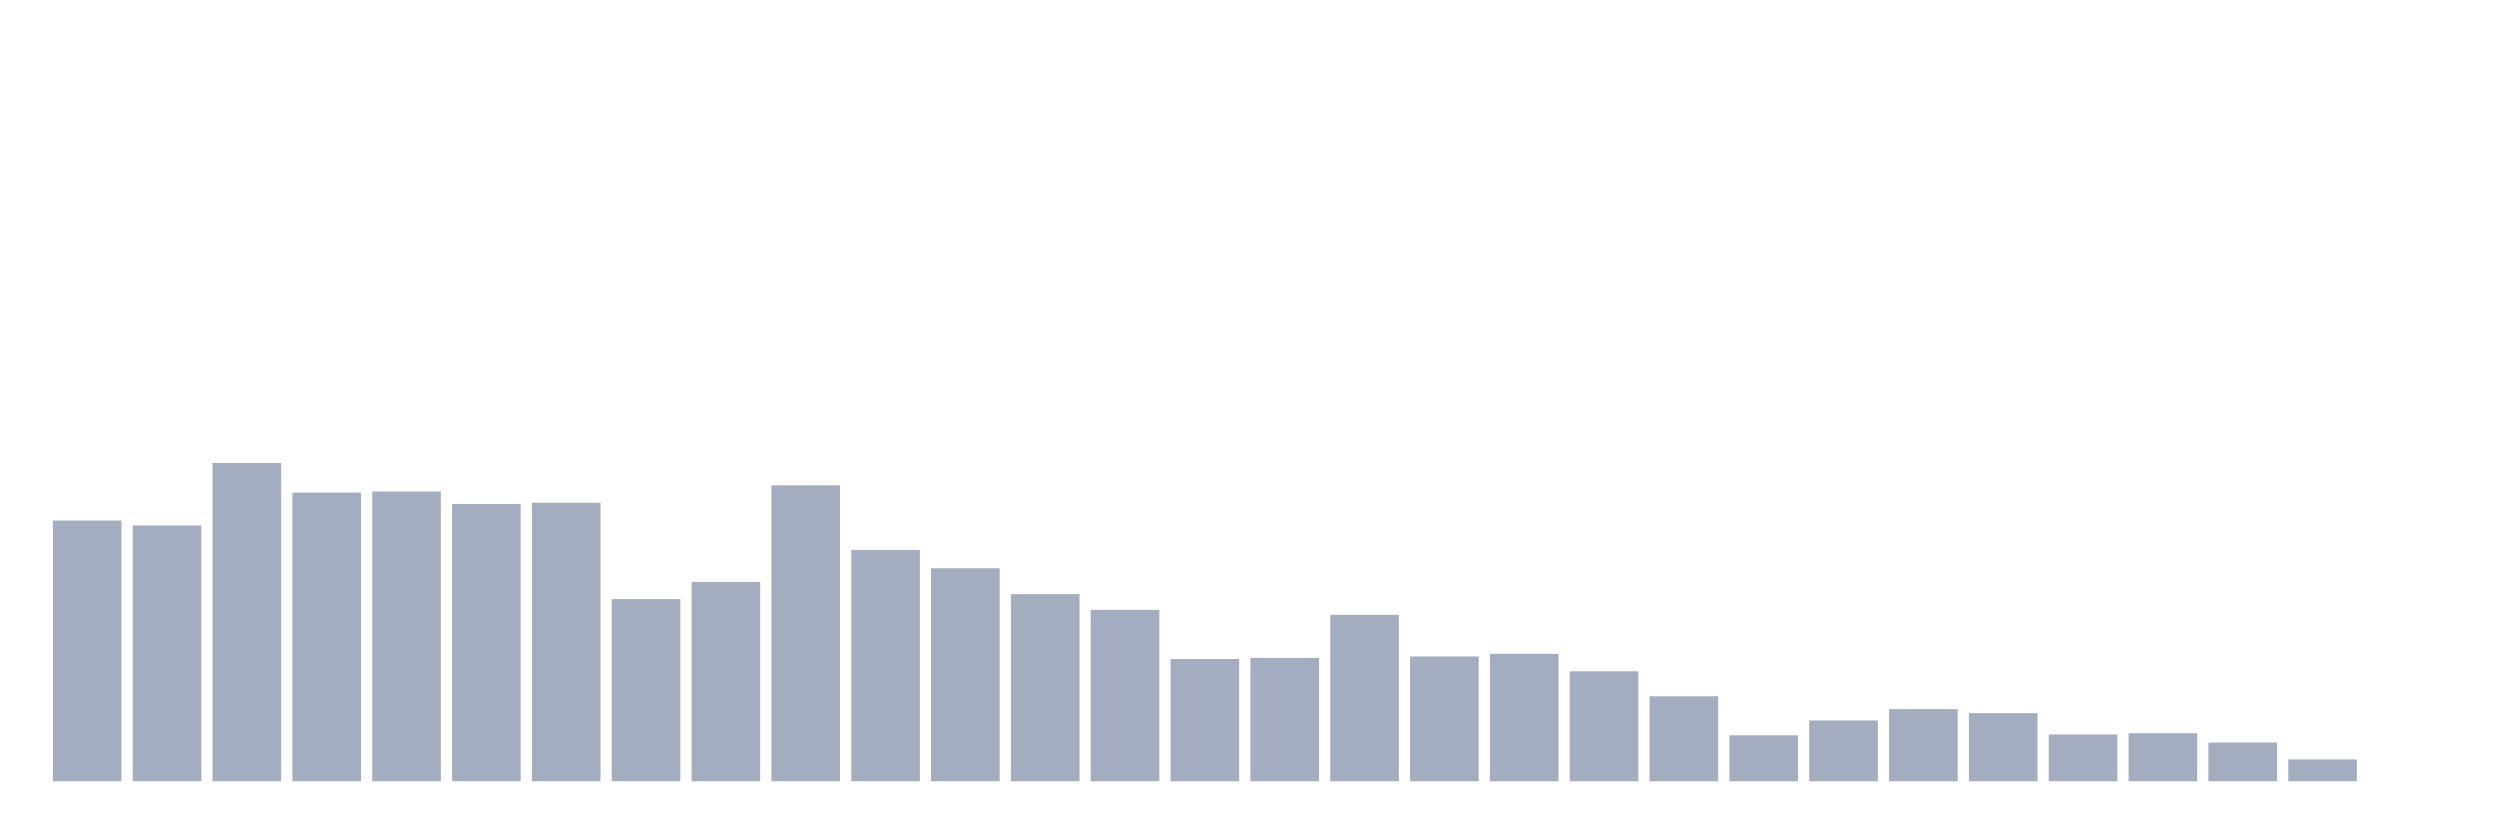
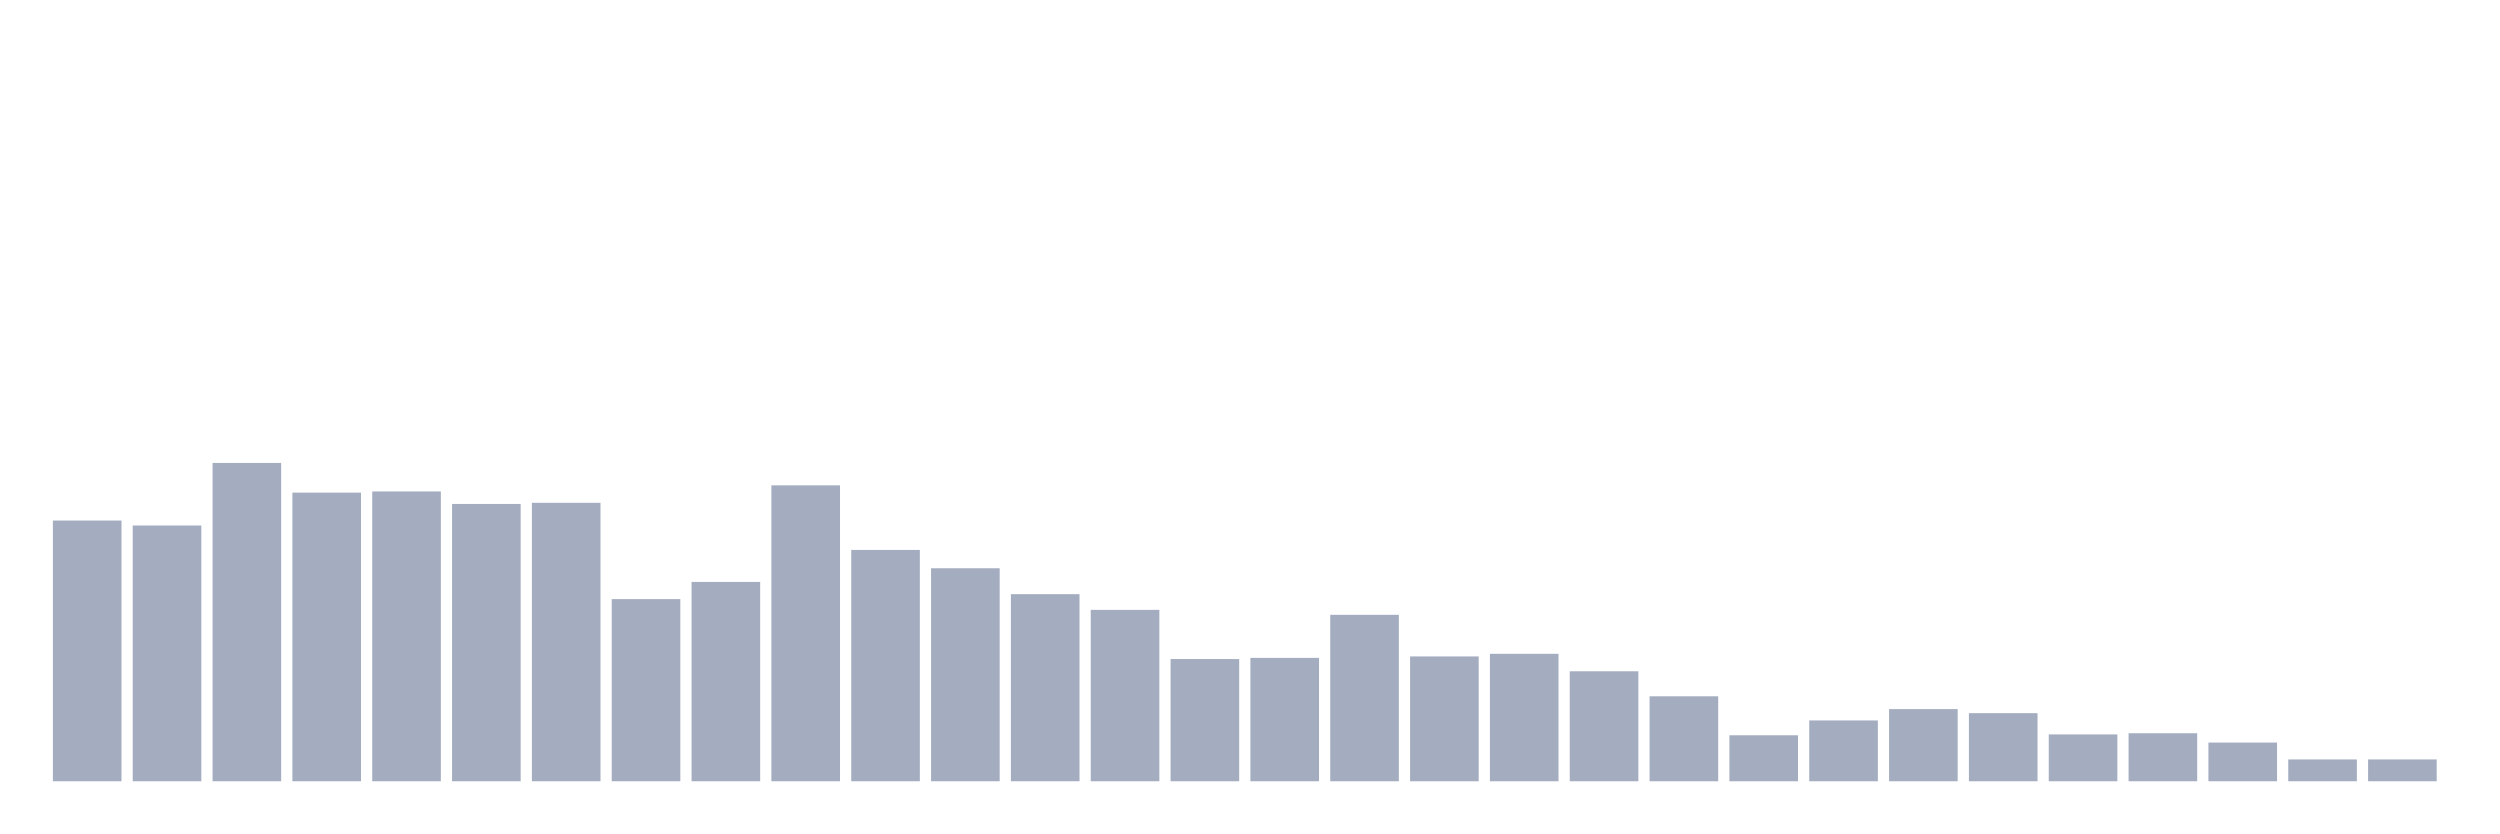
<svg xmlns="http://www.w3.org/2000/svg" viewBox="0 0 480 160">
  <g transform="translate(10,10)">
    <rect class="bar" x="0.153" width="13.175" y="89.944" height="50.056" fill="rgb(164,173,192)" />
    <rect class="bar" x="15.482" width="13.175" y="90.894" height="49.106" fill="rgb(164,173,192)" />
    <rect class="bar" x="30.81" width="13.175" y="78.883" height="61.117" fill="rgb(164,173,192)" />
    <rect class="bar" x="46.138" width="13.175" y="84.581" height="55.419" fill="rgb(164,173,192)" />
    <rect class="bar" x="61.466" width="13.175" y="84.358" height="55.642" fill="rgb(164,173,192)" />
    <rect class="bar" x="76.794" width="13.175" y="86.76" height="53.24" fill="rgb(164,173,192)" />
    <rect class="bar" x="92.123" width="13.175" y="86.536" height="53.464" fill="rgb(164,173,192)" />
    <rect class="bar" x="107.451" width="13.175" y="105.028" height="34.972" fill="rgb(164,173,192)" />
    <rect class="bar" x="122.779" width="13.175" y="101.732" height="38.268" fill="rgb(164,173,192)" />
    <rect class="bar" x="138.107" width="13.175" y="83.184" height="56.816" fill="rgb(164,173,192)" />
    <rect class="bar" x="153.436" width="13.175" y="95.587" height="44.413" fill="rgb(164,173,192)" />
    <rect class="bar" x="168.764" width="13.175" y="99.106" height="40.894" fill="rgb(164,173,192)" />
    <rect class="bar" x="184.092" width="13.175" y="104.078" height="35.922" fill="rgb(164,173,192)" />
    <rect class="bar" x="199.42" width="13.175" y="107.095" height="32.905" fill="rgb(164,173,192)" />
    <rect class="bar" x="214.748" width="13.175" y="116.536" height="23.464" fill="rgb(164,173,192)" />
    <rect class="bar" x="230.077" width="13.175" y="116.313" height="23.687" fill="rgb(164,173,192)" />
    <rect class="bar" x="245.405" width="13.175" y="108.045" height="31.955" fill="rgb(164,173,192)" />
    <rect class="bar" x="260.733" width="13.175" y="116.034" height="23.966" fill="rgb(164,173,192)" />
    <rect class="bar" x="276.061" width="13.175" y="115.531" height="24.469" fill="rgb(164,173,192)" />
    <rect class="bar" x="291.39" width="13.175" y="118.883" height="21.117" fill="rgb(164,173,192)" />
    <rect class="bar" x="306.718" width="13.175" y="123.687" height="16.313" fill="rgb(164,173,192)" />
    <rect class="bar" x="322.046" width="13.175" y="131.173" height="8.827" fill="rgb(164,173,192)" />
    <rect class="bar" x="337.374" width="13.175" y="128.324" height="11.676" fill="rgb(164,173,192)" />
    <rect class="bar" x="352.702" width="13.175" y="126.145" height="13.855" fill="rgb(164,173,192)" />
    <rect class="bar" x="368.031" width="13.175" y="126.927" height="13.073" fill="rgb(164,173,192)" />
    <rect class="bar" x="383.359" width="13.175" y="131.006" height="8.994" fill="rgb(164,173,192)" />
    <rect class="bar" x="398.687" width="13.175" y="130.782" height="9.218" fill="rgb(164,173,192)" />
    <rect class="bar" x="414.015" width="13.175" y="132.57" height="7.43" fill="rgb(164,173,192)" />
    <rect class="bar" x="429.344" width="13.175" y="135.81" height="4.19" fill="rgb(164,173,192)" />
-     <rect class="bar" x="444.672" width="13.175" y="140" height="0" fill="rgb(164,173,192)" />
+     <rect class="bar" x="444.672" width="13.175" y="135.81" height="4.19" fill="rgb(164,173,192)" />
  </g>
</svg>
